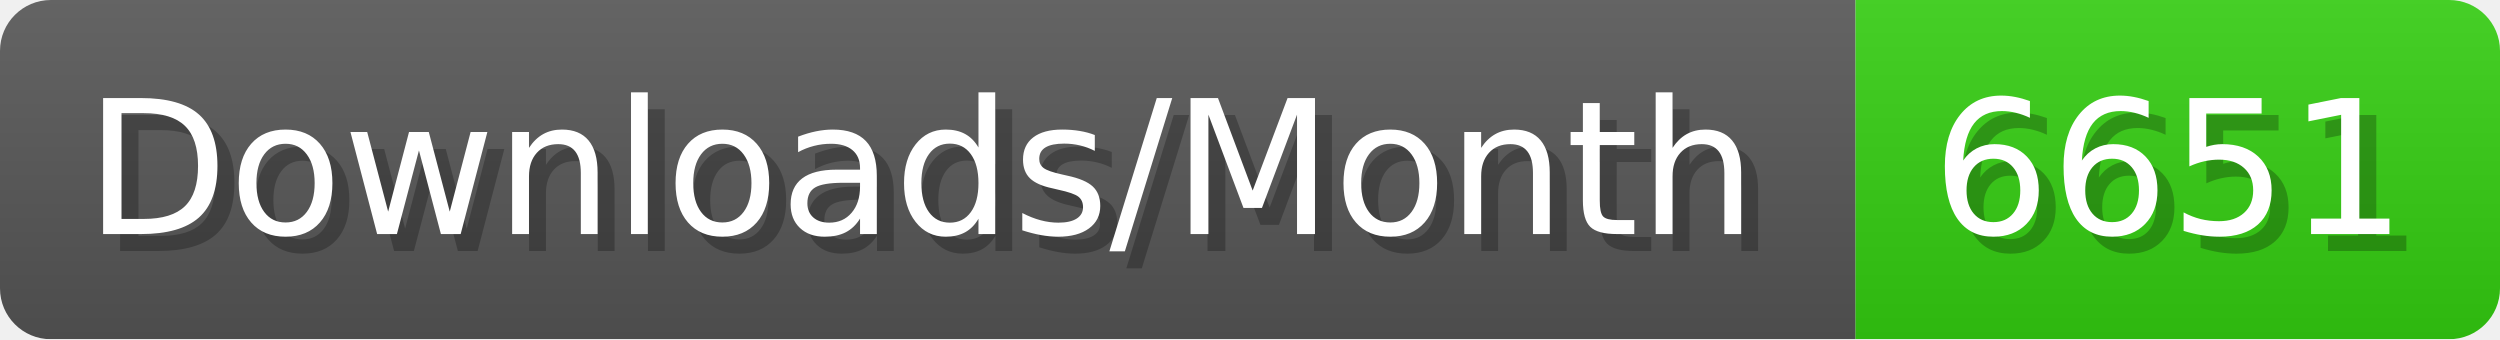
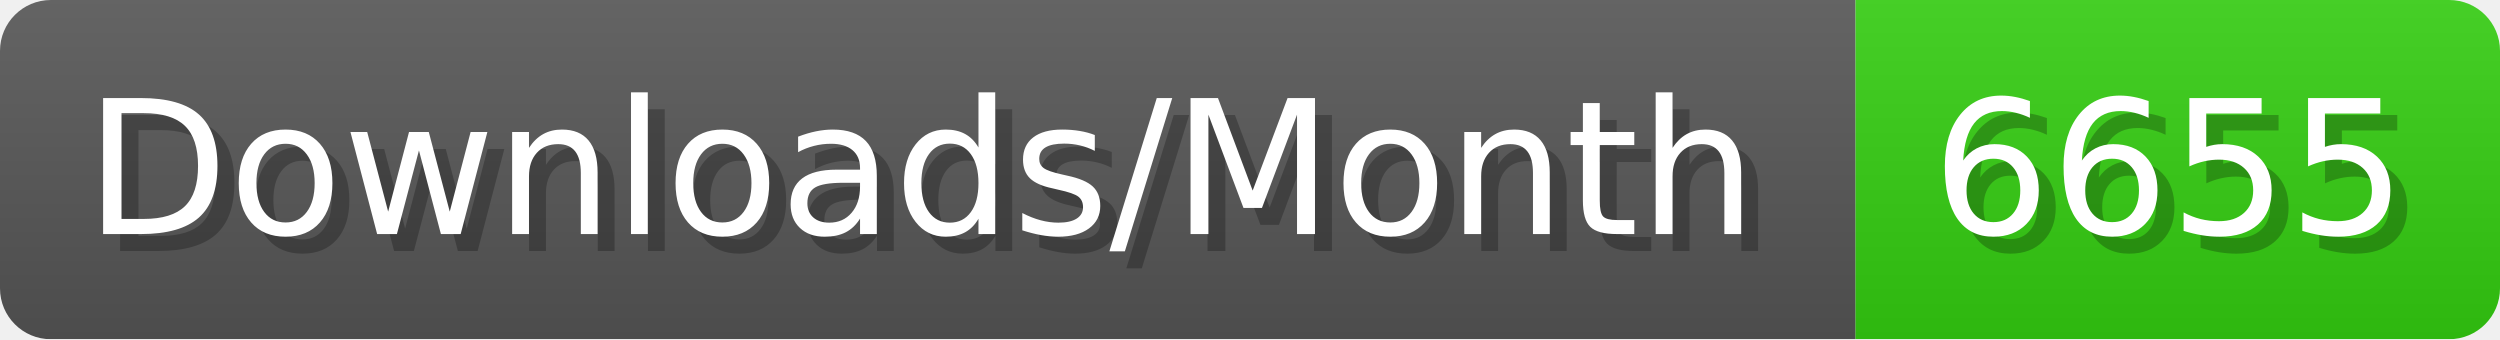
- <svg xmlns="http://www.w3.org/2000/svg" width="147.4" height="20" viewBox="0 0 1474 200" role="img" aria-label="Downloads/Month: 6651">
+ <svg xmlns="http://www.w3.org/2000/svg" width="147.4" height="20" viewBox="0 0 1474 200" role="img" aria-label="Downloads/Month: 6655">
  <linearGradient id="YlXUI" x2="0" y2="100%">
    <stop offset="0" stop-opacity=".1" stop-color="#EEE" />
    <stop offset="1" stop-opacity=".1" />
  </linearGradient>
  <mask id="JHhop">
    <rect width="1474" height="200" rx="30" fill="#FFF" />
  </mask>
  <g mask="url(#JHhop)">
    <rect width="1094" height="200" fill="#555" />
    <rect width="380" height="200" fill="#3C1" x="1094" />
    <rect width="1474" height="200" fill="url(#YlXUI)" />
  </g>
  <g aria-hidden="true" fill="#fff" text-anchor="start" font-family="Verdana,DejaVu Sans,sans-serif" font-size="110">
    <text x="60" y="148" textLength="994" fill="#000" opacity="0.25">Downloads/Month</text>
    <text x="50" y="138" textLength="994">Downloads/Month</text>
-     <text x="1149" y="148" textLength="280" fill="#000" opacity="0.25">6651</text>
-     <text x="1139" y="138" textLength="280">6651</text>
+     <text x="1149" y="148" textLength="280" fill="#000" opacity="0.25">6655</text>
+     <text x="1139" y="138" textLength="280">6655</text>
  </g>
</svg>
